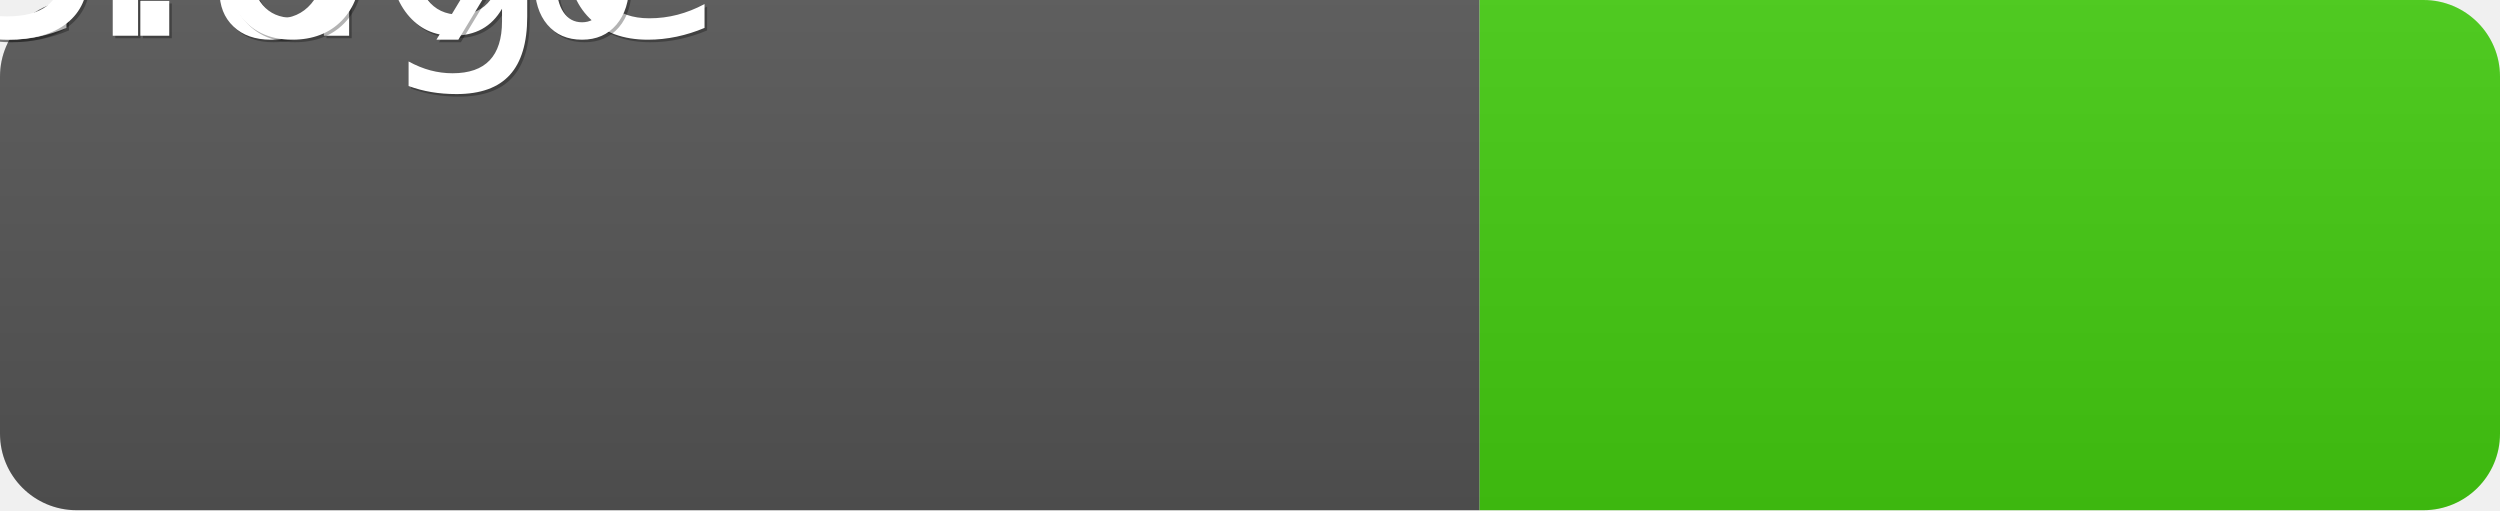
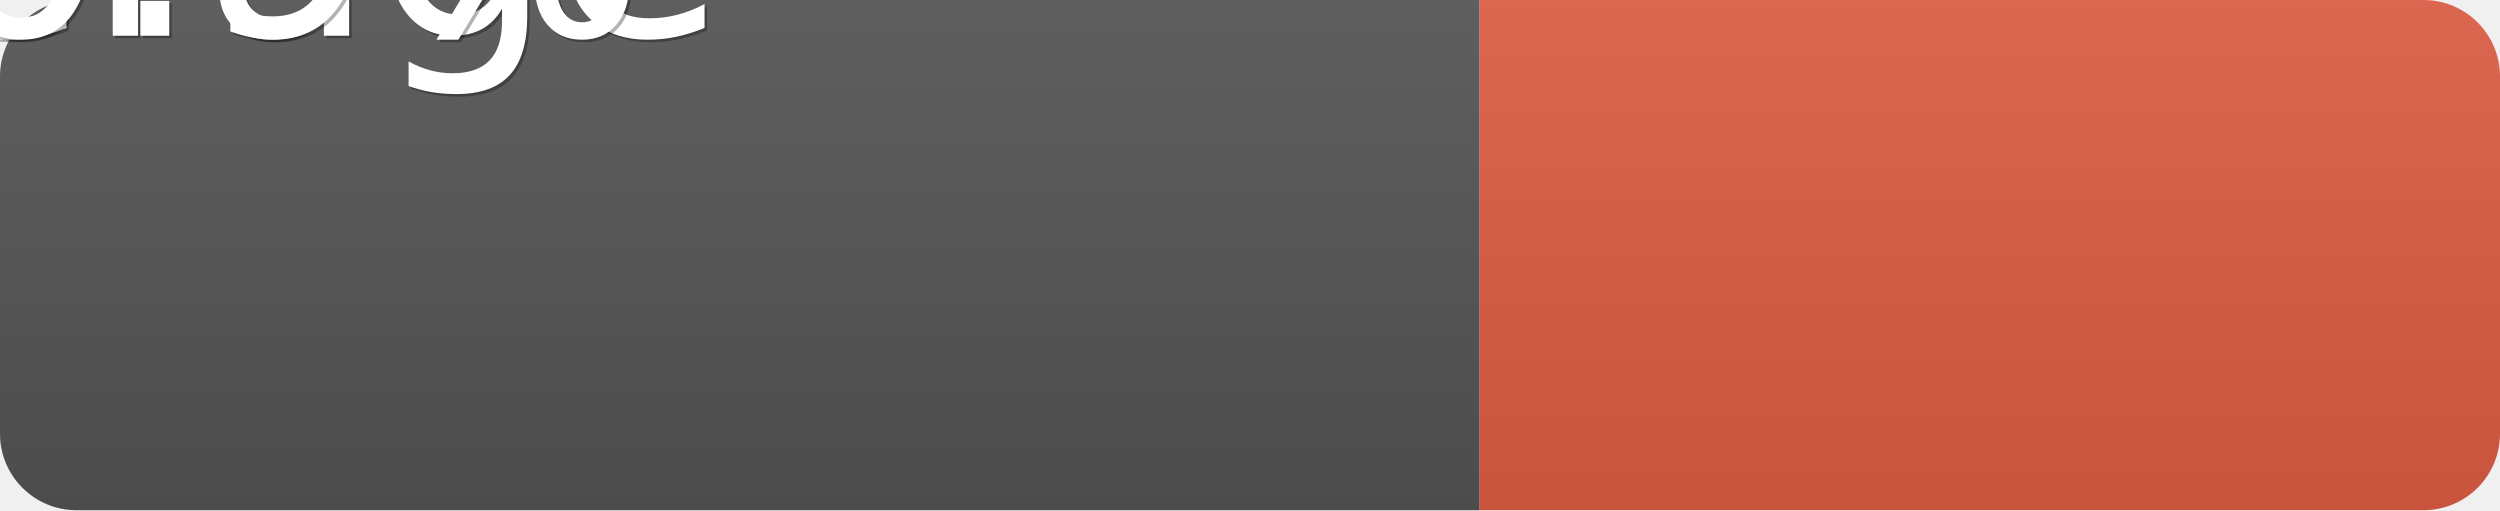
<svg xmlns="http://www.w3.org/2000/svg" width="98" height="20">
  <linearGradient id="b" x2="0" y2="100%">
    <stop offset="0" stop-color="#bbb" stop-opacity=".1" />
    <stop offset="1" stop-opacity=".1" />
  </linearGradient>
  <clipPath id="a">
    <rect width="98" height="20" rx="3" fill="#fff" />
  </clipPath>
  <g clip-path="url(#a)">
    <path fill="#555" d="M0 0h58v20H0z" />
-     <path fill="#4c1" d="M58 0h40v20H58z" />
+     <path fill="#e05d44" d="M58 0h40v20H58z" />
    <path fill="url(#b)" d="M0 0h98v20H0z" />
  </g>
  <g fill="#fff" text-anchor="middle" font-family="DejaVu Sans,Verdana,Geneva,sans-serif" font-size="110">
    <text x="30" y="15" fill="#010101" fill-opacity=".3" transform="scale(.1)" textLength="480">coverage</text>
    <text x="29" y="14" transform="scale(.1)" textLength="480">coverage</text>
-     <text x="79" y="15" fill="#010101" fill-opacity=".3" transform="scale(.1)" textLength="300">93.6%</text>
-     <text x="78" y="14" transform="scale(.1)" textLength="300">93.6%</text>
+     <text x="79" y="15" fill="#010101" fill-opacity=".3" transform="scale(.1)" textLength="300">20.9%</text>
+     <text x="78" y="14" transform="scale(.1)" textLength="300">20.9%</text>
  </g>
</svg>
